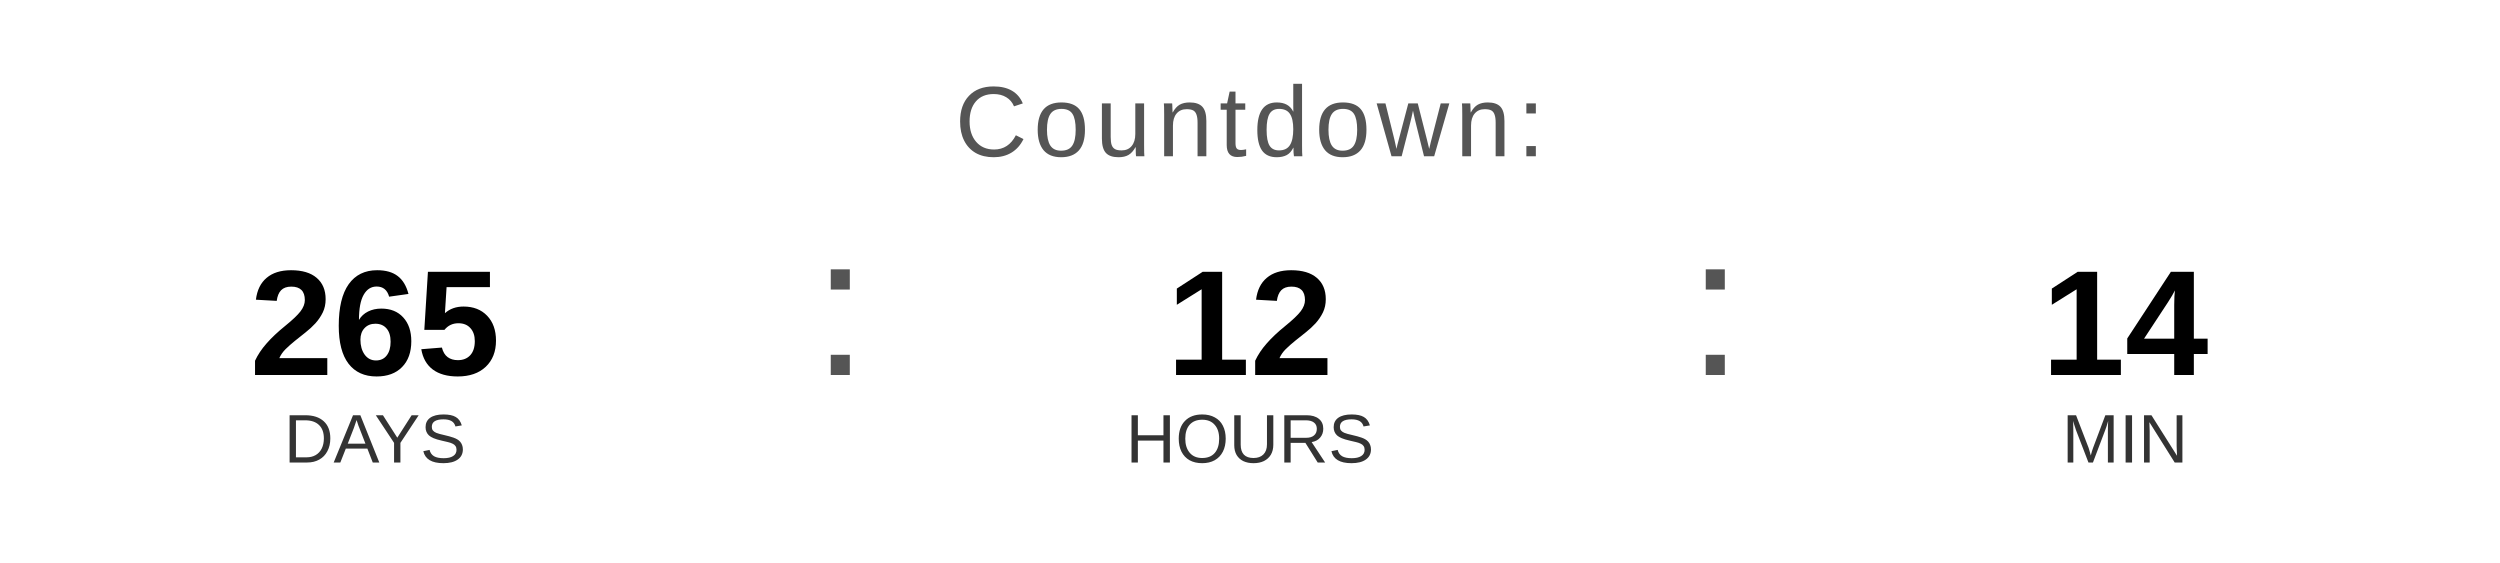
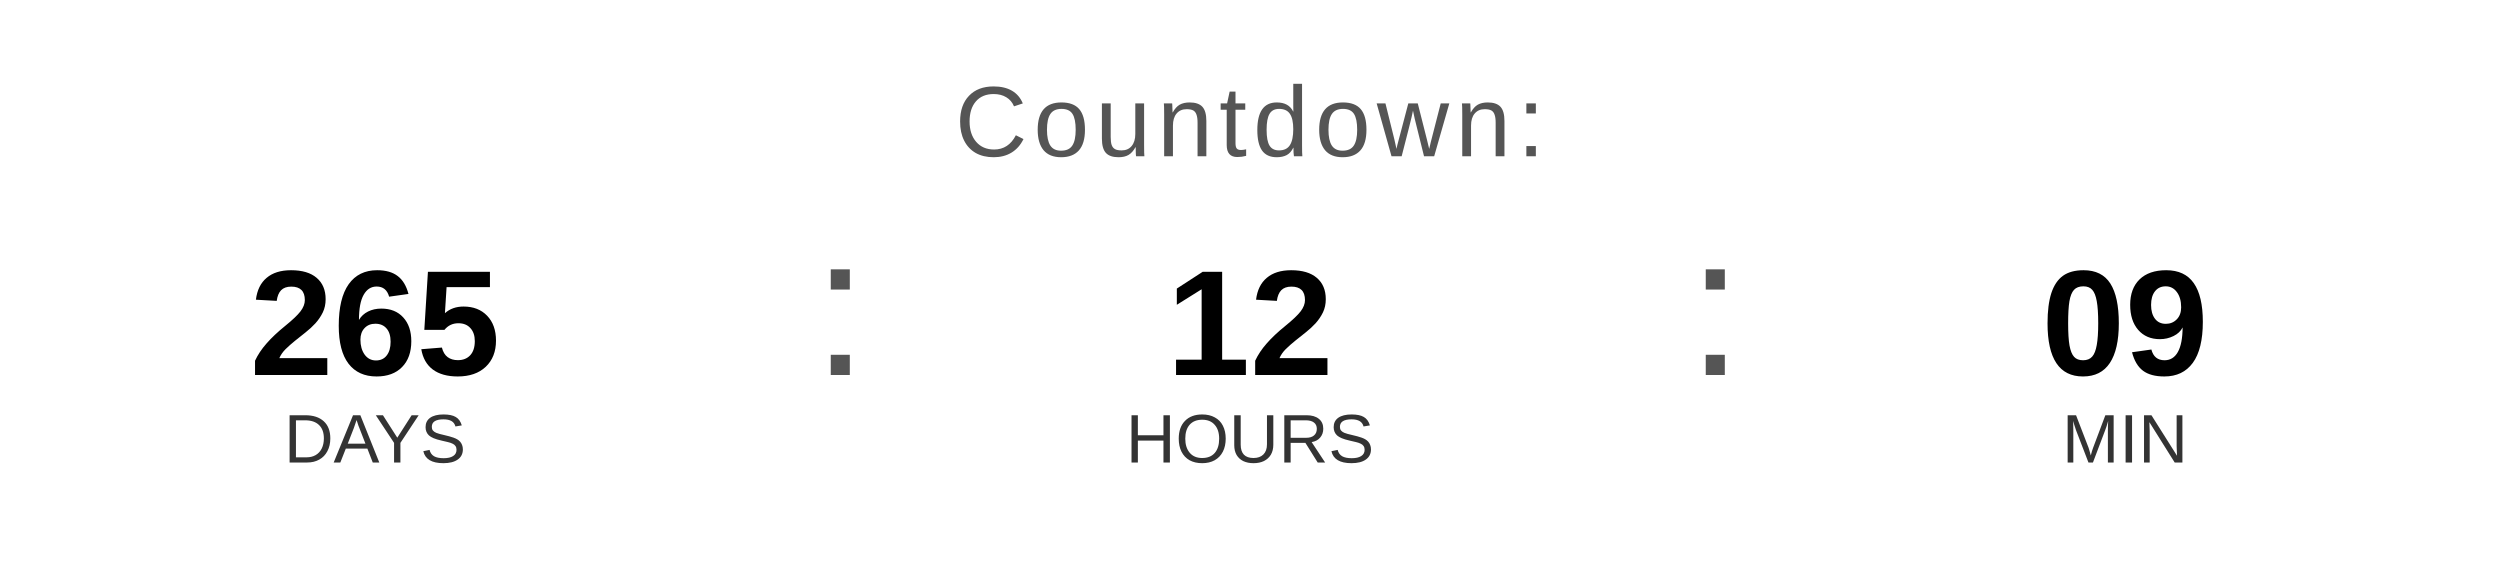
<svg xmlns="http://www.w3.org/2000/svg" width="400" height="90" viewBox="0 0 400 90">
  <text x="200" y="25" font-family="Arial, Helvetica, sans-serif" font-size="16" fill="#555555" text-anchor="middle" letter-spacing="1">
    Countdown:
  </text>
  <text x="60" y="60" font-family="Arial, Helvetica, sans-serif" font-size="24" font-weight="bold" fill="#000000" text-anchor="middle">265</text>
  <text x="60" y="74" font-family="Arial, Helvetica, sans-serif" font-size="11" fill="#333333" text-anchor="middle">DAYS</text>
  <text x="130" y="60" font-family="Arial, sans-serif" font-size="32" fill="#555555">:</text>
  <text x="200" y="60" font-family="Arial, Helvetica, sans-serif" font-size="24" font-weight="bold" fill="#000000" text-anchor="middle">12</text>
  <text x="200" y="74" font-family="Arial, Helvetica, sans-serif" font-size="11" fill="#333333" text-anchor="middle">HOURS</text>
  <text x="270" y="60" font-family="Arial, sans-serif" font-size="32" fill="#555555">:</text>
-   <text x="340" y="60" font-family="Arial, Helvetica, sans-serif" font-size="24" font-weight="bold" fill="#000000" text-anchor="middle">14</text>
+   <text x="340" y="60" font-family="Arial, Helvetica, sans-serif" font-size="24" font-weight="bold" fill="#000000" text-anchor="middle">09</text>
  <text x="340" y="74" font-family="Arial, Helvetica, sans-serif" font-size="11" fill="#333333" text-anchor="middle">MIN</text>
</svg>
